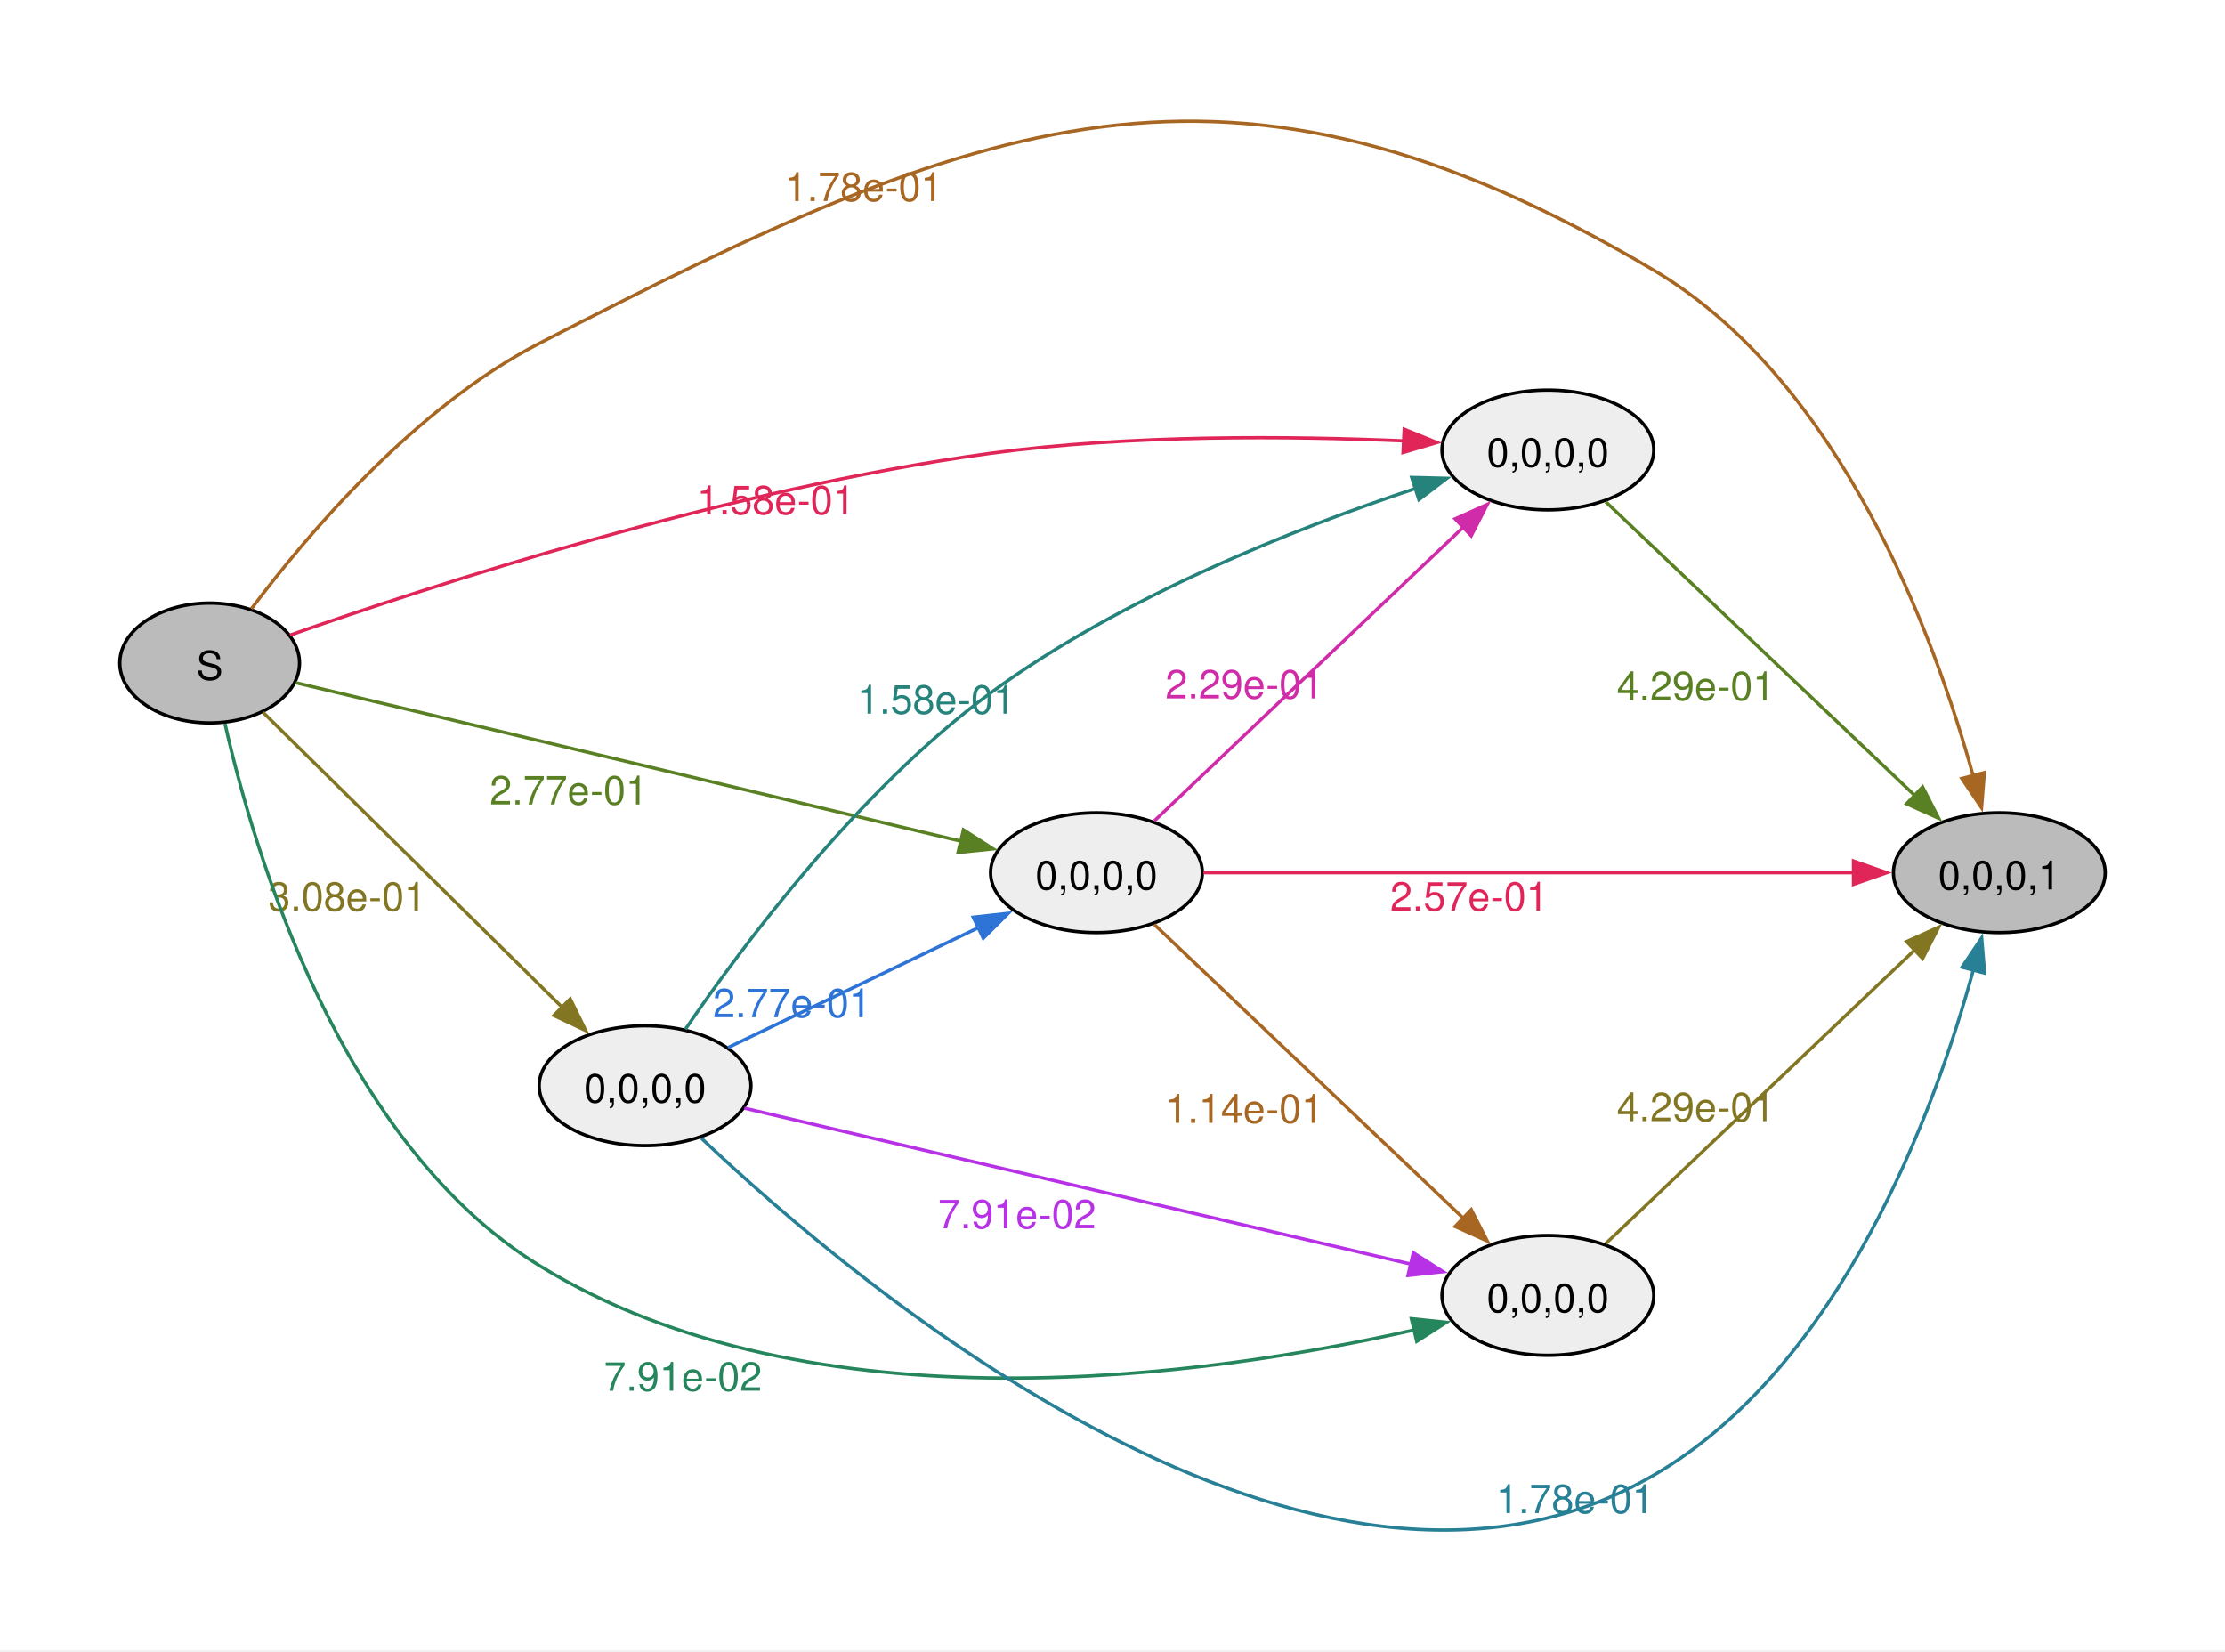
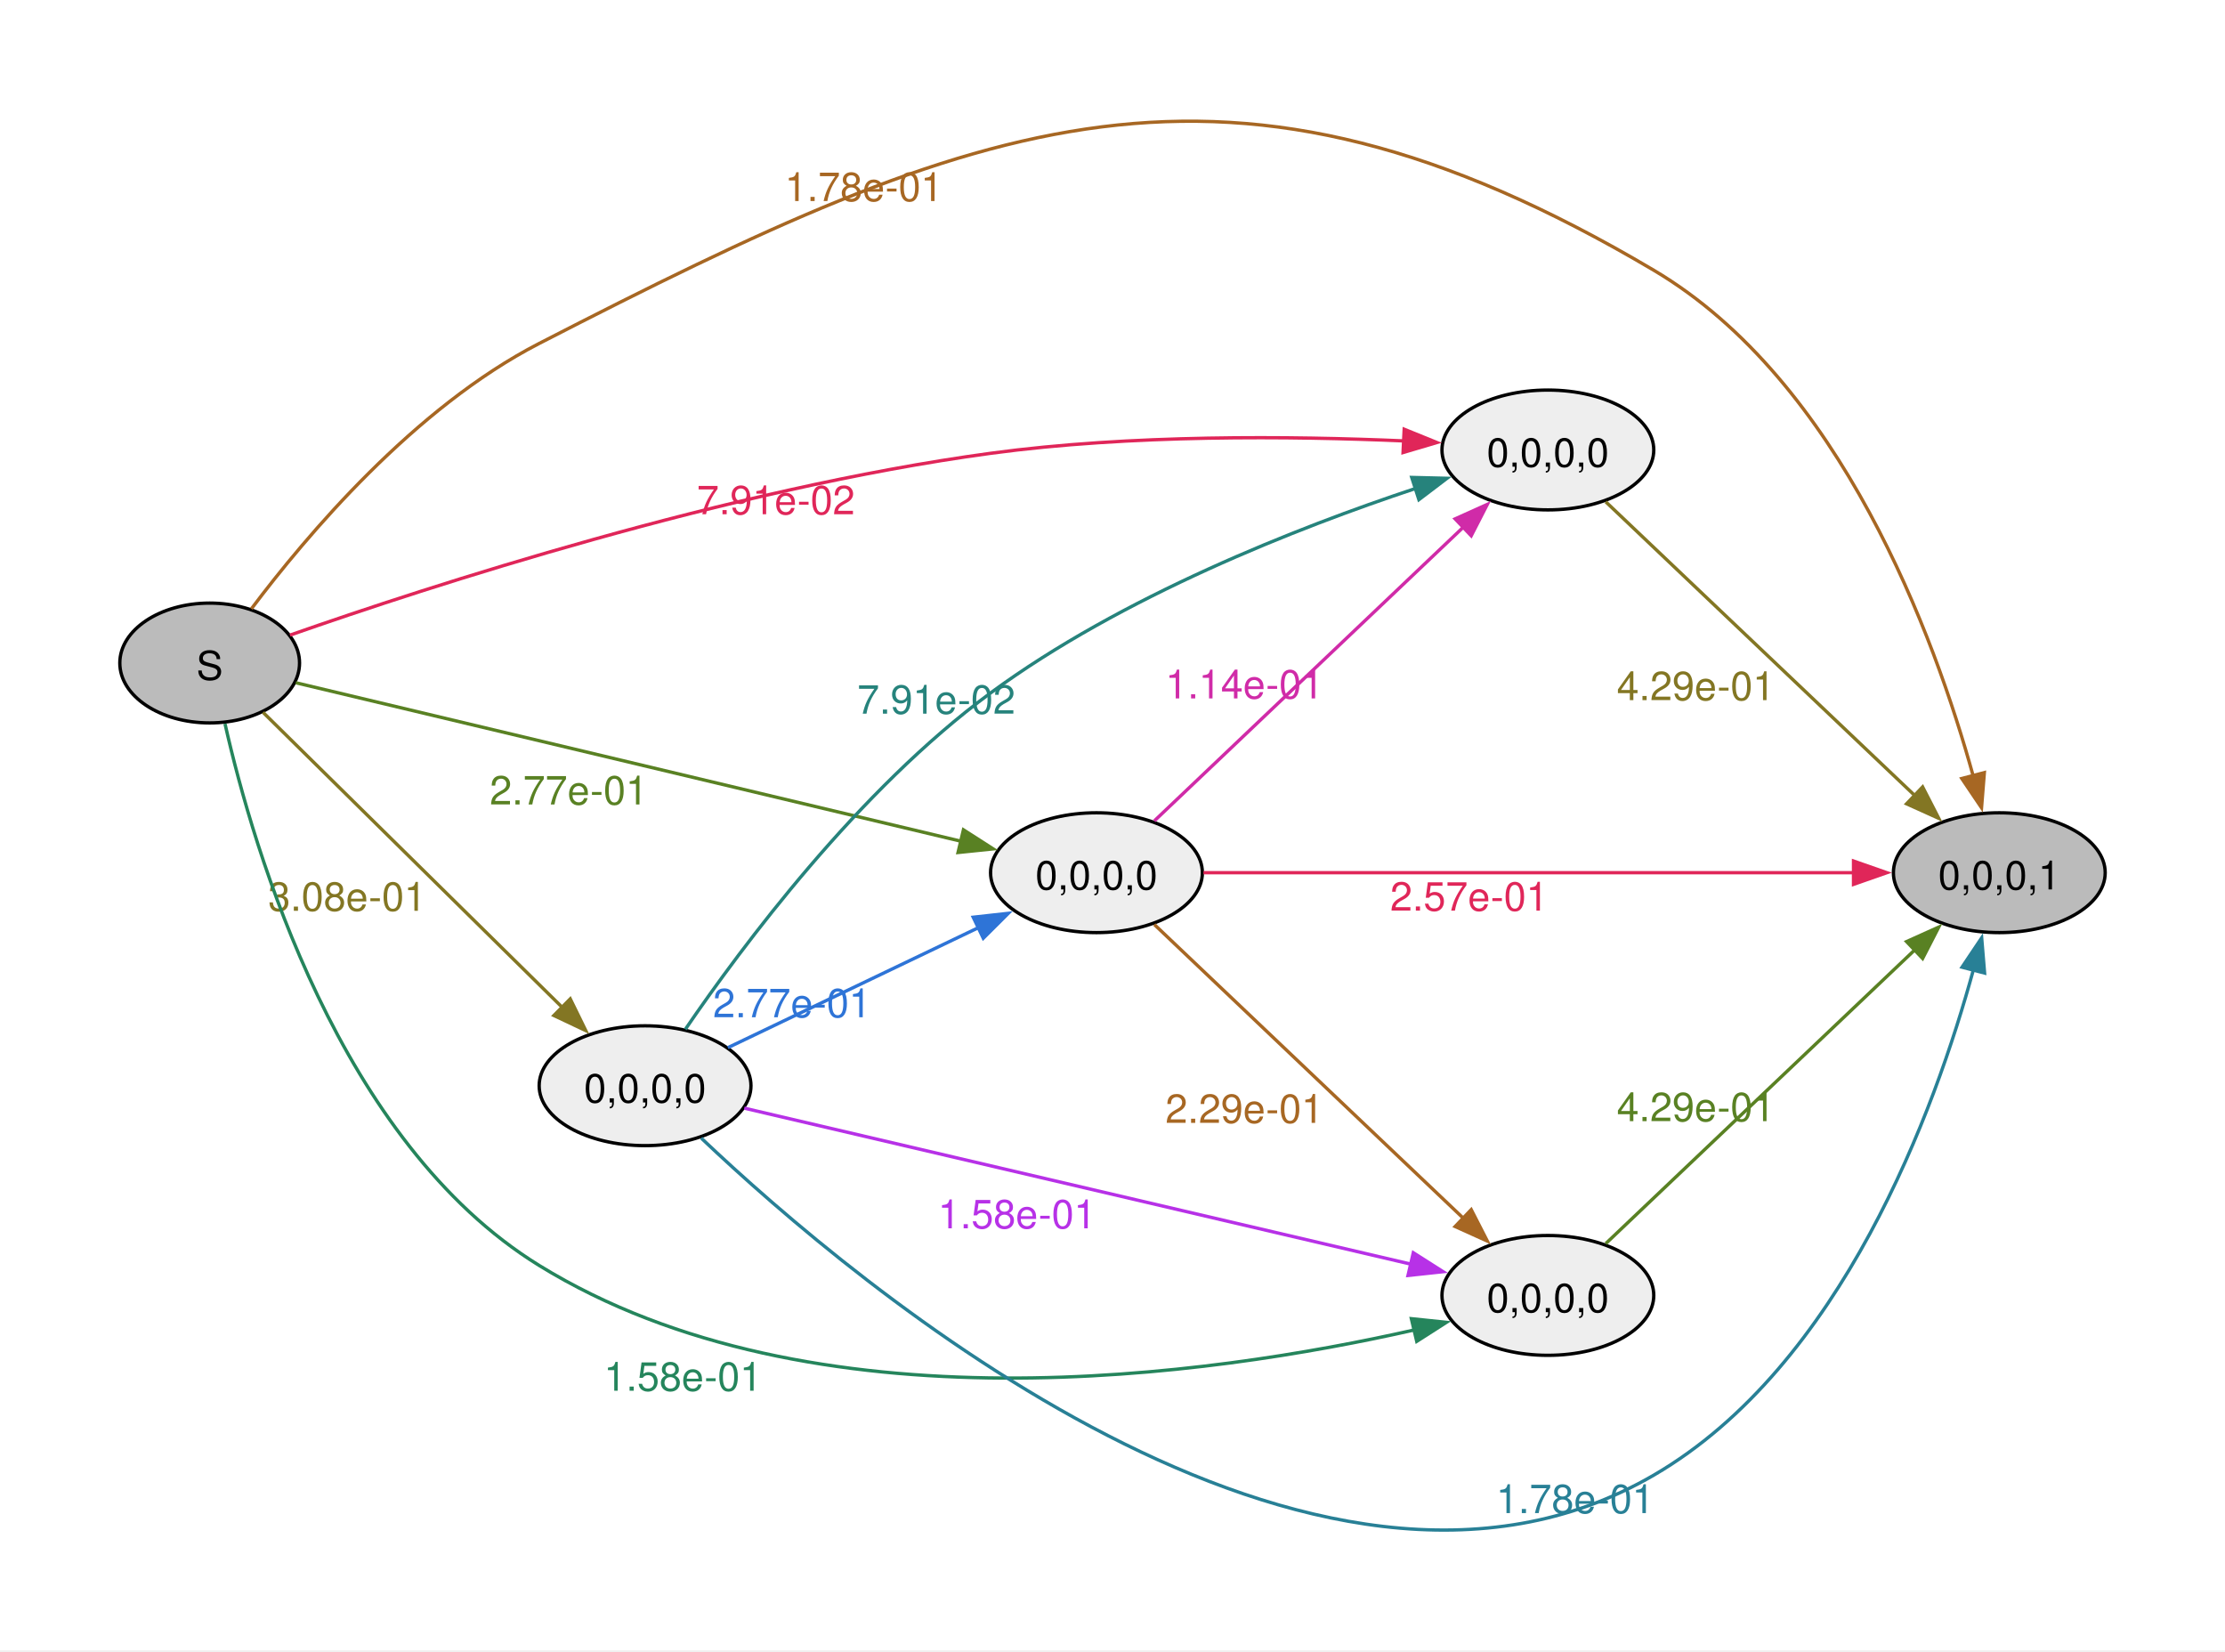
<svg xmlns="http://www.w3.org/2000/svg" width="504pt" height="374pt" viewBox="0.00 0.00 504.00 374.00">
  <g id="graph0" class="graph" transform="scale(0.753887 0.753887) rotate(0) translate(36 459.8)">
    <polygon fill="#ffffff" stroke="none" points="-36,36 -36,-459.8 632.54,-459.8 632.54,36 -36,36" />
    <g id="node1" class="node">
      <ellipse fill="#bbbbbb" stroke="black" cx="27" cy="-260.61" rx="27" ry="18" />
      <text xml:space="preserve" text-anchor="middle" x="27" y="-255.58" font-family="Helvetica,Arial,sans-serif" font-size="12.00">S</text>
    </g>
    <g id="node2" class="node">
      <ellipse fill="#eeeeee" stroke="black" cx="429.08" cy="-324.61" rx="31.82" ry="18" />
      <text xml:space="preserve" text-anchor="middle" x="429.08" y="-319.58" font-family="Helvetica,Arial,sans-serif" font-size="12.00">0,0,0,0</text>
    </g>
    <g id="edge1" class="edge">
      <path fill="none" stroke="#e02659" d="M51.14,-268.99C92.63,-283.53 182.75,-312.92 261.63,-323.61 303.64,-329.3 352.17,-328.8 385.94,-327.33" />
      <polygon fill="#e02659" stroke="#e02659" points="385.91,-330.84 395.73,-326.85 385.57,-323.84 385.91,-330.84" />
-       <text xml:space="preserve" text-anchor="middle" x="197.12" y="-305.3" font-family="Helvetica,Arial,sans-serif" font-size="12.00" fill="#e02659">1.58e-01</text>
+       <text xml:space="preserve" text-anchor="middle" x="197.12" y="-305.3" font-family="Helvetica,Arial,sans-serif" font-size="12.00" fill="#e02659">7.91e-02</text>
    </g>
    <g id="node3" class="node">
      <ellipse fill="#bbbbbb" stroke="black" cx="564.72" cy="-197.61" rx="31.82" ry="18" />
      <text xml:space="preserve" text-anchor="middle" x="564.72" y="-192.58" font-family="Helvetica,Arial,sans-serif" font-size="12.00">0,0,0,1</text>
    </g>
    <g id="edge2" class="edge">
      <path fill="none" stroke="#a76723" d="M39.53,-276.88C56.02,-298.81 88.51,-337.32 126,-356.61 258.64,-424.84 332.54,-454.59 460.9,-378.61 517.19,-345.29 545.28,-268.62 556.91,-226.54" />
      <polygon fill="#a76723" stroke="#a76723" points="560.23,-227.68 559.38,-217.12 553.45,-225.91 560.23,-227.68" />
      <text xml:space="preserve" text-anchor="middle" x="223.56" y="-399.4" font-family="Helvetica,Arial,sans-serif" font-size="12.00" fill="#a76723">1.78e-01</text>
    </g>
    <g id="node4" class="node">
      <ellipse fill="#eeeeee" stroke="black" cx="157.82" cy="-133.61" rx="31.82" ry="18" />
      <text xml:space="preserve" text-anchor="middle" x="157.82" y="-128.58" font-family="Helvetica,Arial,sans-serif" font-size="12.00">0,0,0,0</text>
    </g>
    <g id="edge3" class="edge">
      <path fill="none" stroke="#837623" d="M43.03,-245.79C65.19,-223.95 106.83,-182.89 133.13,-156.96" />
      <polygon fill="#837623" stroke="#837623" points="135.34,-159.7 140,-150.18 130.42,-154.71 135.34,-159.7" />
      <text xml:space="preserve" text-anchor="middle" x="68.32" y="-186.17" font-family="Helvetica,Arial,sans-serif" font-size="12.00" fill="#837623">3.08e-01</text>
    </g>
    <g id="node5" class="node">
      <ellipse fill="#eeeeee" stroke="black" cx="293.45" cy="-197.61" rx="31.82" ry="18" />
      <text xml:space="preserve" text-anchor="middle" x="293.45" y="-192.58" font-family="Helvetica,Arial,sans-serif" font-size="12.00">0,0,0,0</text>
    </g>
    <g id="edge4" class="edge">
      <path fill="none" stroke="#598123" d="M52.88,-254.68C98.85,-243.73 197.46,-220.24 252.76,-207.06" />
      <polygon fill="#598123" stroke="#598123" points="253.48,-210.49 262.4,-204.77 251.86,-203.68 253.48,-210.49" />
      <text xml:space="preserve" text-anchor="middle" x="134.9" y="-218.11" font-family="Helvetica,Arial,sans-serif" font-size="12.00" fill="#598123">2.77e-01</text>
    </g>
    <g id="node6" class="node">
      <ellipse fill="#eeeeee" stroke="black" cx="429.08" cy="-70.61" rx="31.82" ry="18" />
      <text xml:space="preserve" text-anchor="middle" x="429.08" y="-65.58" font-family="Helvetica,Arial,sans-serif" font-size="12.00">0,0,0,0</text>
    </g>
    <g id="edge5" class="edge">
      <path fill="none" stroke="#25855c" d="M31.6,-242.37C40.21,-204.26 65.91,-116.63 126,-79.61 208.04,-29.06 327.85,-46.41 389.01,-60.25" />
      <polygon fill="#25855c" stroke="#25855c" points="388.07,-63.62 398.6,-62.52 389.68,-56.81 388.07,-63.62" />
-       <text xml:space="preserve" text-anchor="middle" x="169.2" y="-41.97" font-family="Helvetica,Arial,sans-serif" font-size="12.00" fill="#25855c">7.91e-02</text>
+       <text xml:space="preserve" text-anchor="middle" x="169.2" y="-41.97" font-family="Helvetica,Arial,sans-serif" font-size="12.00" fill="#25855c">1.58e-01</text>
    </g>
-     <g id="edge14" class="edge">
-       <path fill="none" stroke="#598123" d="M446.47,-309.04C469.74,-286.92 512.52,-246.27 539.47,-220.66" />
-       <polygon fill="#598123" stroke="#598123" points="541.68,-223.38 546.52,-213.95 536.86,-218.31 541.68,-223.38" />
-       <text xml:space="preserve" text-anchor="middle" x="473.54" y="-249.45" font-family="Helvetica,Arial,sans-serif" font-size="12.00" fill="#598123">4.29e-01</text>
+     <g id="edge13" class="edge">
+       <path fill="none" stroke="#837623" d="M446.47,-309.04C469.74,-286.92 512.52,-246.27 539.47,-220.66" />
+       <polygon fill="#837623" stroke="#837623" points="541.68,-223.38 546.52,-213.95 536.86,-218.31 541.68,-223.38" />
+       <text xml:space="preserve" text-anchor="middle" x="473.54" y="-249.45" font-family="Helvetica,Arial,sans-serif" font-size="12.00" fill="#837623">4.29e-01</text>
    </g>
    <g id="edge6" class="edge">
      <path fill="none" stroke="#26837c" d="M169.92,-150.56C187.01,-175.56 222,-222.49 261.63,-251.61 301.1,-280.61 353.89,-301.27 389.35,-313.06" />
      <polygon fill="#26837c" stroke="#26837c" points="388.18,-316.36 398.77,-316.1 390.33,-309.69 388.18,-316.36" />
-       <text xml:space="preserve" text-anchor="middle" x="245.32" y="-245.38" font-family="Helvetica,Arial,sans-serif" font-size="12.00" fill="#26837c">1.58e-01</text>
+       <text xml:space="preserve" text-anchor="middle" x="245.32" y="-245.38" font-family="Helvetica,Arial,sans-serif" font-size="12.00" fill="#26837c">7.91e-02</text>
    </g>
    <g id="edge7" class="edge">
      <path fill="none" stroke="#288096" d="M174.69,-117.88C220.94,-73.99 358.83,42.8 460.9,-16.61 517.43,-49.51 545.42,-126.36 556.97,-168.57" />
      <polygon fill="#288096" stroke="#288096" points="553.52,-169.22 559.42,-178.02 560.3,-167.46 553.52,-169.22" />
      <text xml:space="preserve" text-anchor="middle" x="437.29" y="-5.21" font-family="Helvetica,Arial,sans-serif" font-size="12.00" fill="#288096">1.78e-01</text>
    </g>
    <g id="edge8" class="edge">
      <path fill="none" stroke="#2e74d7" d="M182.71,-145.05C203.67,-155.09 234.41,-169.81 258.03,-181.12" />
      <polygon fill="#2e74d7" stroke="#2e74d7" points="256.42,-184.23 266.95,-185.4 259.44,-177.92 256.42,-184.23" />
      <text xml:space="preserve" text-anchor="middle" x="201.98" y="-154.19" font-family="Helvetica,Arial,sans-serif" font-size="12.00" fill="#2e74d7">2.77e-01</text>
    </g>
    <g id="edge9" class="edge">
      <path fill="none" stroke="#b731e7" d="M187.63,-126.87C235.89,-115.57 333.15,-92.82 388.03,-79.98" />
      <polygon fill="#b731e7" stroke="#b731e7" points="388.65,-83.43 397.59,-77.74 387.06,-76.61 388.65,-83.43" />
-       <text xml:space="preserve" text-anchor="middle" x="269.58" y="-90.77" font-family="Helvetica,Arial,sans-serif" font-size="12.00" fill="#b731e7">7.91e-02</text>
+       <text xml:space="preserve" text-anchor="middle" x="269.58" y="-90.77" font-family="Helvetica,Arial,sans-serif" font-size="12.00" fill="#b731e7">1.58e-01</text>
    </g>
    <g id="edge10" class="edge">
      <path fill="none" stroke="#d02ba8" d="M310.84,-213.18C334.11,-235.29 376.88,-275.95 403.83,-301.56" />
      <polygon fill="#d02ba8" stroke="#d02ba8" points="401.22,-303.91 410.88,-308.26 406.05,-298.84 401.22,-303.91" />
-       <text xml:space="preserve" text-anchor="middle" x="337.91" y="-249.96" font-family="Helvetica,Arial,sans-serif" font-size="12.00" fill="#d02ba8">2.29e-01</text>
+       <text xml:space="preserve" text-anchor="middle" x="337.91" y="-249.96" font-family="Helvetica,Arial,sans-serif" font-size="12.00" fill="#d02ba8">1.14e-01</text>
    </g>
    <g id="edge11" class="edge">
      <path fill="none" stroke="#e02659" d="M325.6,-197.61C373.84,-197.61 466.7,-197.61 521.11,-197.61" />
      <polygon fill="#e02659" stroke="#e02659" points="520.92,-201.11 530.92,-197.61 520.92,-194.11 520.92,-201.11" />
      <text xml:space="preserve" text-anchor="middle" x="405.45" y="-186.21" font-family="Helvetica,Arial,sans-serif" font-size="12.00" fill="#e02659">2.57e-01</text>
    </g>
    <g id="edge12" class="edge">
      <path fill="none" stroke="#a76723" d="M310.84,-182.04C334.11,-159.92 376.88,-119.27 403.83,-93.66" />
      <polygon fill="#a76723" stroke="#a76723" points="406.05,-96.38 410.88,-86.95 401.22,-91.31 406.05,-96.38" />
-       <text xml:space="preserve" text-anchor="middle" x="337.91" y="-122.45" font-family="Helvetica,Arial,sans-serif" font-size="12.00" fill="#a76723">1.14e-01</text>
+       <text xml:space="preserve" text-anchor="middle" x="337.91" y="-122.45" font-family="Helvetica,Arial,sans-serif" font-size="12.00" fill="#a76723">2.29e-01</text>
    </g>
-     <g id="edge13" class="edge">
-       <path fill="none" stroke="#837623" d="M446.47,-86.18C469.74,-108.29 512.52,-148.95 539.47,-174.56" />
-       <polygon fill="#837623" stroke="#837623" points="536.86,-176.91 546.52,-181.26 541.68,-171.84 536.86,-176.91" />
-       <text xml:space="preserve" text-anchor="middle" x="473.54" y="-122.96" font-family="Helvetica,Arial,sans-serif" font-size="12.00" fill="#837623">4.29e-01</text>
+     <g id="edge14" class="edge">
+       <path fill="none" stroke="#598123" d="M446.47,-86.18C469.74,-108.29 512.52,-148.95 539.47,-174.56" />
+       <polygon fill="#598123" stroke="#598123" points="536.86,-176.91 546.52,-181.26 541.68,-171.84 536.86,-176.91" />
+       <text xml:space="preserve" text-anchor="middle" x="473.54" y="-122.96" font-family="Helvetica,Arial,sans-serif" font-size="12.00" fill="#598123">4.29e-01</text>
    </g>
  </g>
</svg>
